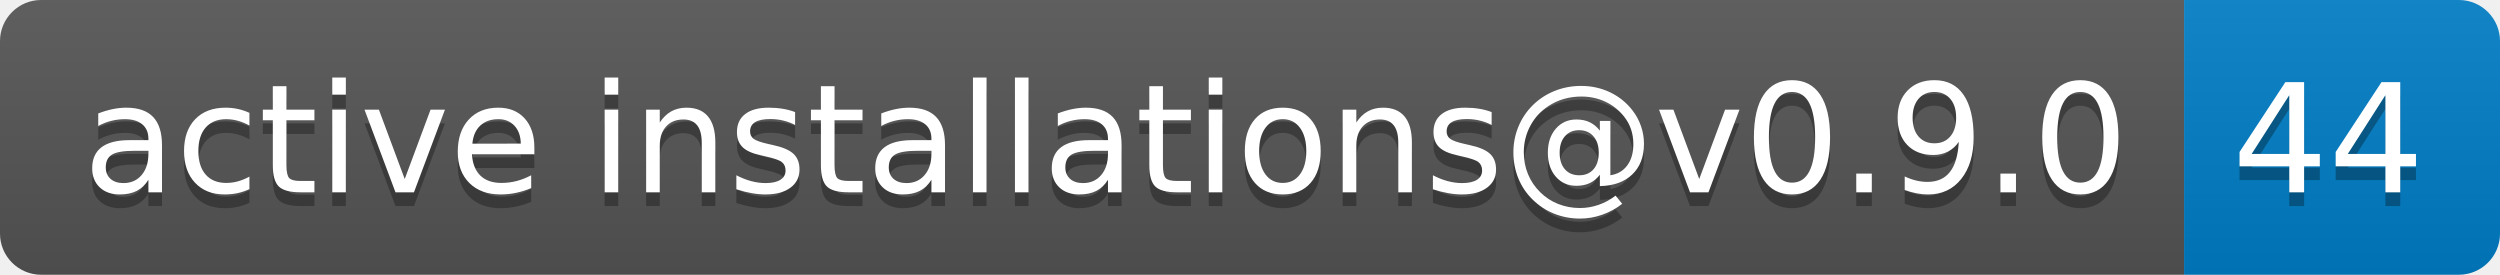
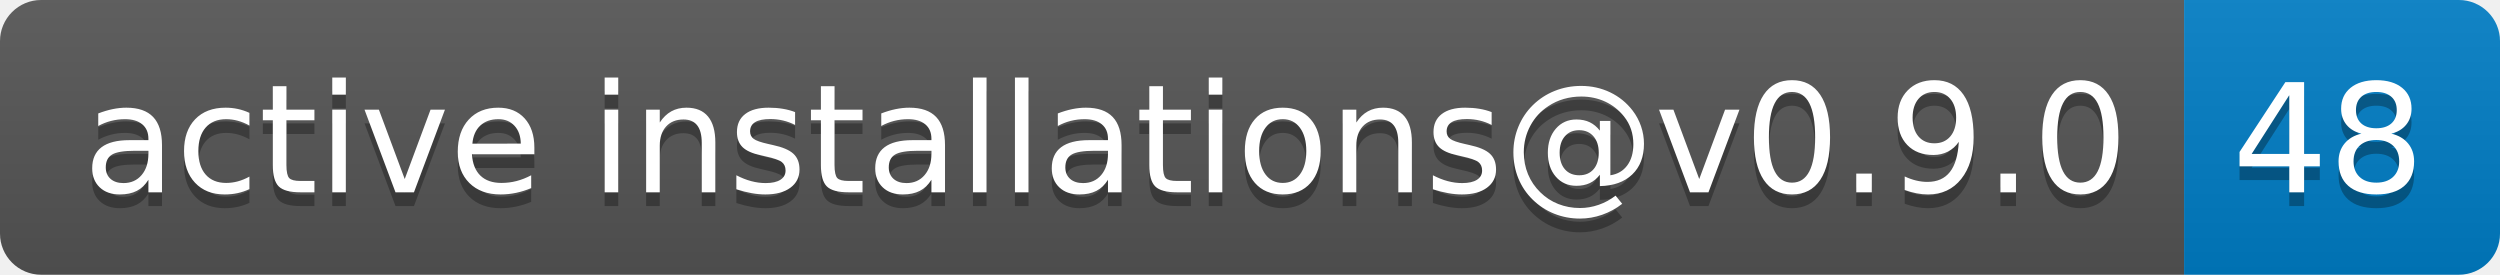
- <svg xmlns="http://www.w3.org/2000/svg" width="182" height="20" role="img" aria-label="active installations@v0.9.0: 44">
+ <svg xmlns="http://www.w3.org/2000/svg" width="182" height="20" role="img" aria-label="active installations@v0.9.0: 48">
  <linearGradient id="s" x2="0" y2="100%">
    <stop offset="0" stop-color="#bbb" stop-opacity=".1" />
    <stop offset="1" stop-opacity=".1" />
  </linearGradient>
  <clipPath id="r">
    <rect width="182" height="20" rx="3" fill="#fff" />
  </clipPath>
  <g clip-path="url(#r)">
    <rect width="159" height="20" fill="#555" />
    <rect x="159" width="23" height="20" fill="#007ec6" />
    <rect width="182" height="20" fill="url(#s)" />
  </g>
  <g fill="#fff" text-anchor="middle" font-family="Verdana,Geneva,DejaVu Sans,sans-serif" text-rendering="geometricPrecision" font-size="110">
    <text aria-hidden="true" x="805" y="150" fill="#010101" fill-opacity=".3" transform="scale(.1)" textLength="1490">active installations@v0.9.0</text>
    <text x="805" y="140" transform="scale(.1)" fill="#fff" textLength="1490">active installations@v0.9.0</text>
-     <text aria-hidden="true" x="1695" y="150" fill="#010101" fill-opacity=".3" transform="scale(.1)" textLength="130">44</text>
-     <text x="1695" y="140" transform="scale(.1)" fill="#fff" textLength="130">44</text>
+     <text aria-hidden="true" x="1695" y="150" fill="#010101" fill-opacity=".3" transform="scale(.1)" textLength="130">48</text>
+     <text x="1695" y="140" transform="scale(.1)" fill="#fff" textLength="130">48</text>
  </g>
</svg>
